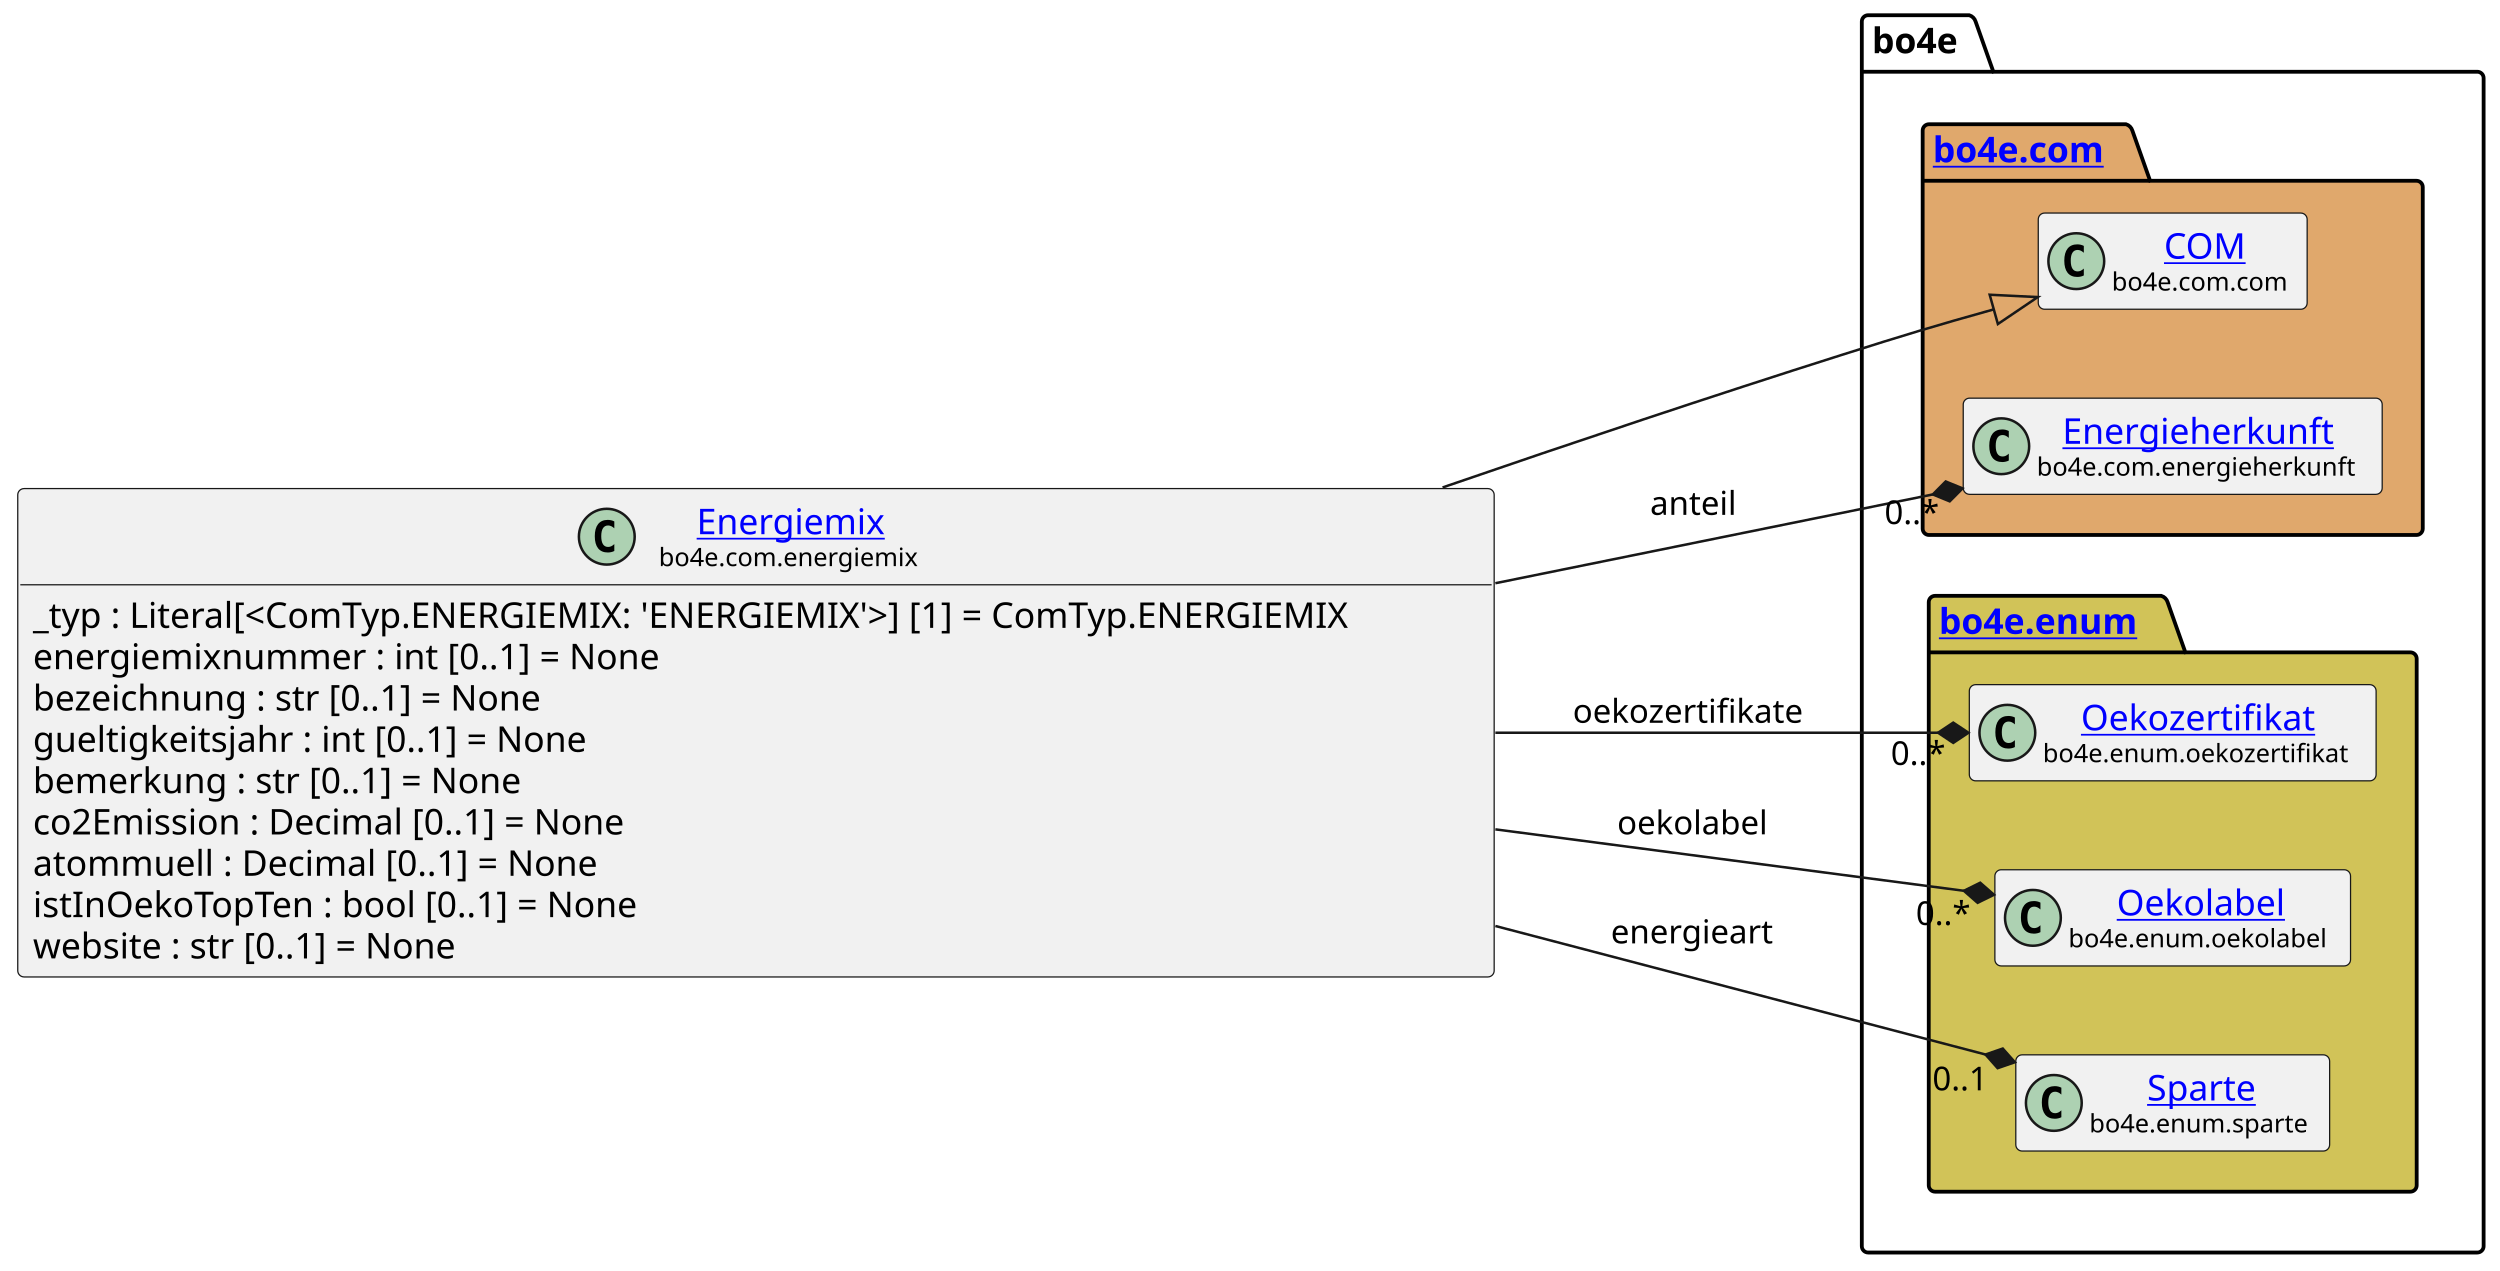
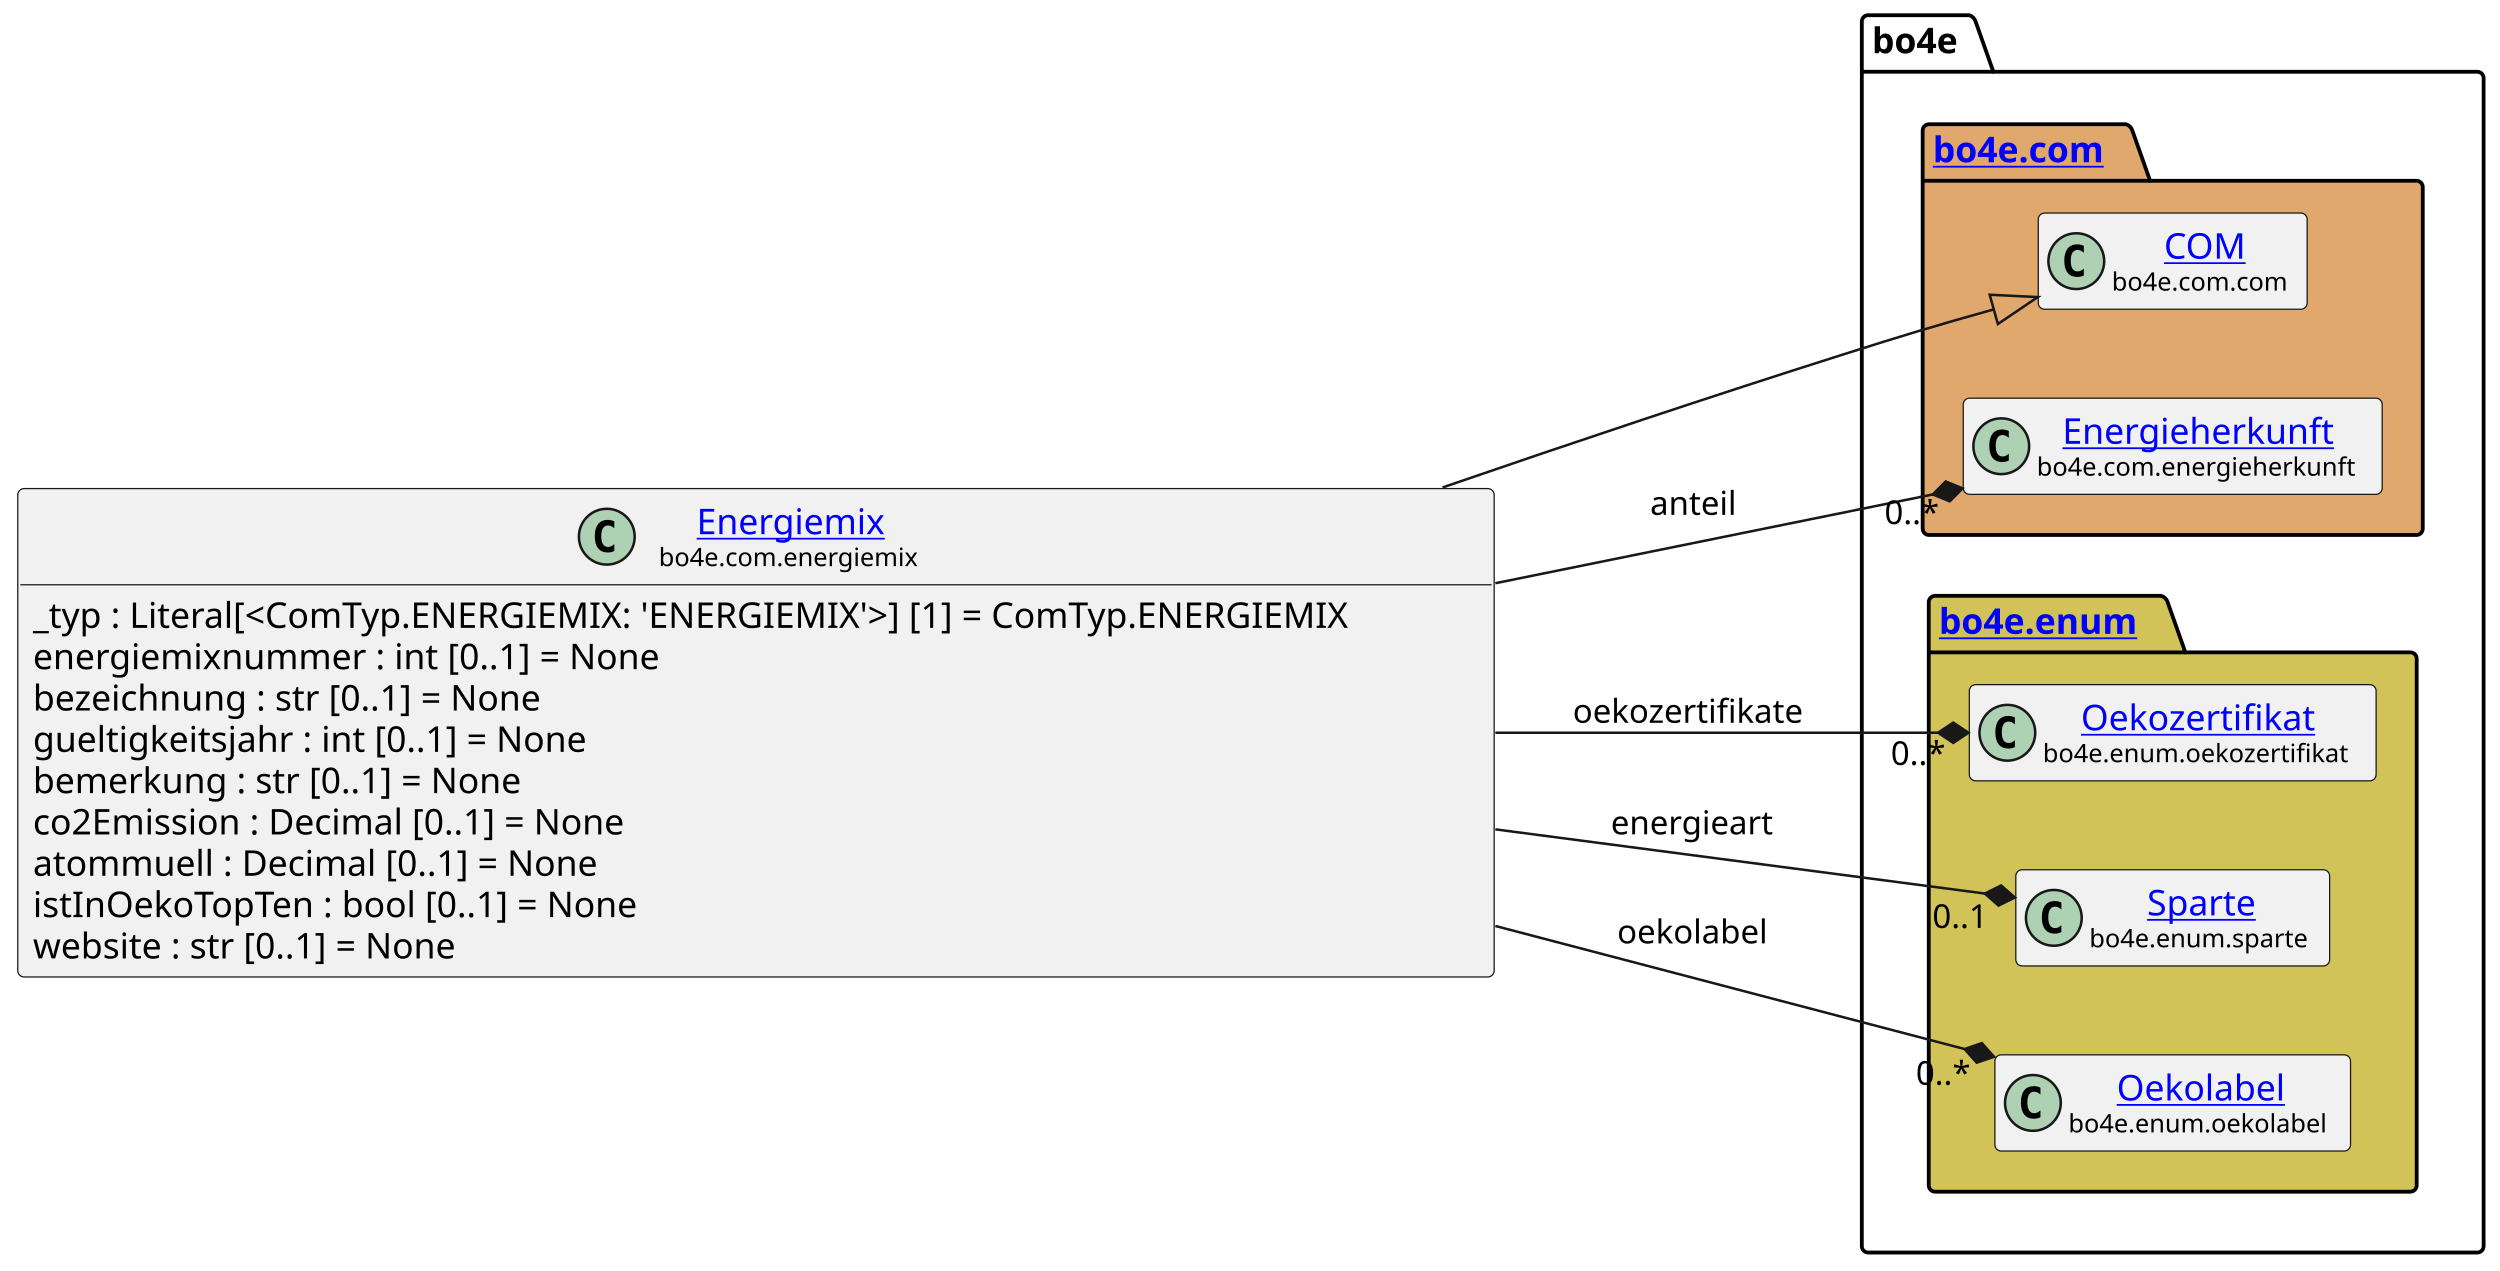
<svg xmlns="http://www.w3.org/2000/svg" xmlns:xlink="http://www.w3.org/1999/xlink" contentStyleType="text/css" data-diagram-type="CLASS" height="501px" preserveAspectRatio="none" style="width:986px;height:501px;background:#FFFFFF;" version="1.1" viewBox="0 0 986 501" width="986px" zoomAndPan="magnify">
  <defs />
  <g>
    <g class="cluster" data-entity="bo4e" data-source-line="16" data-uid="ent0005" id="cluster_bo4e">
      <path d="M736.8,6 L776.676,6 A3.75,3.75 0 0 1 779.176,8.5 L786.176,28.297 L977.04,28.297 A2.5,2.5 0 0 1 979.54,30.797 L979.54,491.5 A2.5,2.5 0 0 1 977.04,494 L736.8,494 A2.5,2.5 0 0 1 734.3,491.5 L734.3,8.5 A2.5,2.5 0 0 1 736.8,6" fill="none" style="stroke:#000000;stroke-width:1.5;" />
      <line style="stroke:#000000;stroke-width:1.5;" x1="734.3" x2="786.176" y1="28.297" y2="28.297" />
      <text fill="#000000" font-family="sans-serif" font-size="14" font-weight="bold" lengthAdjust="spacing" textLength="38.876" x="738.3" y="20.995">bo4e</text>
    </g>
    <g class="cluster" data-entity="com" data-source-line="15" data-uid="ent0003" id="cluster_com">
      <path d="M760.8,49 L838.499,49 A3.75,3.75 0 0 1 840.999,51.5 L847.999,71.297 L953.04,71.297 A2.5,2.5 0 0 1 955.54,73.797 L955.54,208.5 A2.5,2.5 0 0 1 953.04,211 L760.8,211 A2.5,2.5 0 0 1 758.3,208.5 L758.3,51.5 A2.5,2.5 0 0 1 760.8,49" fill="#E0A86C" style="stroke:#000000;stroke-width:1.5;" />
      <line style="stroke:#000000;stroke-width:1.5;" x1="758.3" x2="847.999" y1="71.297" y2="71.297" />
      <a href="file:////home/runner/work/BO4E-python/BO4E-python/docs/../.tox/docs/tmp/html/api/bo4e.com.html" target="_top" title="file:////home/runner/work/BO4E-python/BO4E-python/docs/../.tox/docs/tmp/html/api/bo4e.com.html" xlink:actuate="onRequest" xlink:href="file:////home/runner/work/BO4E-python/BO4E-python/docs/../.tox/docs/tmp/html/api/bo4e.com.html" xlink:show="new" xlink:title="file:////home/runner/work/BO4E-python/BO4E-python/docs/../.tox/docs/tmp/html/api/bo4e.com.html" xlink:type="simple">
        <text fill="#0000FF" font-family="sans-serif" font-size="14" font-weight="bold" lengthAdjust="spacing" text-decoration="underline" textLength="76.699" x="762.3" y="63.995">bo4e.com</text>
      </a>
    </g>
    <g class="cluster" data-entity="enum" data-source-line="19" data-uid="ent0007" id="cluster_enum">
      <path d="M763.2,235 L852.411,235 A3.75,3.75 0 0 1 854.911,237.5 L861.911,257.297 L950.64,257.297 A2.5,2.5 0 0 1 953.14,259.797 L953.14,467.5 A2.5,2.5 0 0 1 950.64,470 L763.2,470 A2.5,2.5 0 0 1 760.7,467.5 L760.7,237.5 A2.5,2.5 0 0 1 763.2,235" fill="#D1C358" style="stroke:#000000;stroke-width:1.5;" />
      <line style="stroke:#000000;stroke-width:1.5;" x1="760.7" x2="861.911" y1="257.297" y2="257.297" />
      <a href="file:////home/runner/work/BO4E-python/BO4E-python/docs/../.tox/docs/tmp/html/api/bo4e.enum.html" target="_top" title="file:////home/runner/work/BO4E-python/BO4E-python/docs/../.tox/docs/tmp/html/api/bo4e.enum.html" xlink:actuate="onRequest" xlink:href="file:////home/runner/work/BO4E-python/BO4E-python/docs/../.tox/docs/tmp/html/api/bo4e.enum.html" xlink:show="new" xlink:title="file:////home/runner/work/BO4E-python/BO4E-python/docs/../.tox/docs/tmp/html/api/bo4e.enum.html" xlink:type="simple">
        <text fill="#0000FF" font-family="sans-serif" font-size="14" font-weight="bold" lengthAdjust="spacing" text-decoration="underline" textLength="88.211" x="764.7" y="249.995">bo4e.enum</text>
      </a>
    </g>
    <g class="entity" data-entity="COM" data-source-line="16" data-uid="ent0004" id="entity_COM">
      <rect fill="#F1F1F1" height="37.938" rx="2.5" ry="2.5" style="stroke:#181818;stroke-width:0.5;" width="106.053" x="803.89" y="84.03" />
      <ellipse cx="818.89" cy="102.999" fill="#ADD1B2" rx="11" ry="11" style="stroke:#181818;stroke-width:1;" />
      <path d="M821.859,108.639 Q821.281,108.936 820.64,109.077 Q819.999,109.233 819.296,109.233 Q816.796,109.233 815.468,107.593 Q814.156,105.936 814.156,102.811 Q814.156,99.686 815.468,98.03 Q816.796,96.374 819.296,96.374 Q819.999,96.374 820.64,96.53 Q821.296,96.686 821.859,96.983 L821.859,99.702 Q821.234,99.124 820.64,98.858 Q820.046,98.577 819.421,98.577 Q818.077,98.577 817.39,99.655 Q816.702,100.718 816.702,102.811 Q816.702,104.905 817.39,105.983 Q818.077,107.046 819.421,107.046 Q820.046,107.046 820.64,106.78 Q821.234,106.499 821.859,105.921 L821.859,108.639 Z " fill="#000000" />
      <a href="file:////home/runner/work/BO4E-python/BO4E-python/docs/../.tox/docs/tmp/html/api/bo4e.com.html#bo4e.com.com.COM" target="_top" title="file:////home/runner/work/BO4E-python/BO4E-python/docs/../.tox/docs/tmp/html/api/bo4e.com.html#bo4e.com.com.COM" xlink:actuate="onRequest" xlink:href="file:////home/runner/work/BO4E-python/BO4E-python/docs/../.tox/docs/tmp/html/api/bo4e.com.html#bo4e.com.com.COM" xlink:show="new" xlink:title="file:////home/runner/work/BO4E-python/BO4E-python/docs/../.tox/docs/tmp/html/api/bo4e.com.html#bo4e.com.com.COM" xlink:type="simple">
        <text fill="#0000FF" font-family="sans-serif" font-size="14" lengthAdjust="spacing" text-decoration="underline" textLength="32.874" x="853.479" y="102.025">COM</text>
      </a>
      <text fill="#000000" font-family="sans-serif" font-size="10" lengthAdjust="spacing" textLength="74.053" x="832.89" y="114.609">bo4e.com.com</text>
    </g>
    <g class="entity" data-entity="Energieherkunft" data-source-line="17" data-uid="ent0006" id="entity_Energieherkunft">
      <rect fill="#F1F1F1" height="37.938" rx="2.5" ry="2.5" style="stroke:#181818;stroke-width:0.5;" width="165.237" x="774.3" y="157.03" />
      <ellipse cx="789.3" cy="175.999" fill="#ADD1B2" rx="11" ry="11" style="stroke:#181818;stroke-width:1;" />
      <path d="M792.269,181.639 Q791.691,181.936 791.05,182.077 Q790.409,182.233 789.706,182.233 Q787.206,182.233 785.878,180.593 Q784.566,178.936 784.566,175.811 Q784.566,172.686 785.878,171.03 Q787.206,169.374 789.706,169.374 Q790.409,169.374 791.05,169.53 Q791.706,169.686 792.269,169.983 L792.269,172.702 Q791.644,172.124 791.05,171.858 Q790.456,171.577 789.831,171.577 Q788.487,171.577 787.8,172.655 Q787.112,173.718 787.112,175.811 Q787.112,177.905 787.8,178.983 Q788.487,180.046 789.831,180.046 Q790.456,180.046 791.05,179.78 Q791.644,179.499 792.269,178.921 L792.269,181.639 Z " fill="#000000" />
      <a href="file:////home/runner/work/BO4E-python/BO4E-python/docs/../.tox/docs/tmp/html/api/bo4e.com.html#bo4e.com.energieherkunft.Energieherkunft" target="_top" title="file:////home/runner/work/BO4E-python/BO4E-python/docs/../.tox/docs/tmp/html/api/bo4e.com.html#bo4e.com.energieherkunft.Energieherkunft" xlink:actuate="onRequest" xlink:href="file:////home/runner/work/BO4E-python/BO4E-python/docs/../.tox/docs/tmp/html/api/bo4e.com.html#bo4e.com.energieherkunft.Energieherkunft" xlink:show="new" xlink:title="file:////home/runner/work/BO4E-python/BO4E-python/docs/../.tox/docs/tmp/html/api/bo4e.com.html#bo4e.com.energieherkunft.Energieherkunft" xlink:type="simple">
        <text fill="#0000FF" font-family="sans-serif" font-size="14" lengthAdjust="spacing" text-decoration="underline" textLength="112.991" x="813.423" y="175.025">Energieherkunft</text>
      </a>
      <text fill="#000000" font-family="sans-serif" font-size="10" lengthAdjust="spacing" textLength="133.237" x="803.3" y="187.609">bo4e.com.energieherkunft</text>
    </g>
    <g class="entity" data-entity="Oekozertifikat" data-source-line="20" data-uid="ent0008" id="entity_Oekozertifikat">
      <rect fill="#F1F1F1" height="37.938" rx="2.5" ry="2.5" style="stroke:#181818;stroke-width:0.5;" width="160.438" x="776.7" y="270.03" />
      <ellipse cx="791.7" cy="288.999" fill="#ADD1B2" rx="11" ry="11" style="stroke:#181818;stroke-width:1;" />
      <path d="M794.669,294.639 Q794.091,294.936 793.45,295.077 Q792.809,295.233 792.106,295.233 Q789.606,295.233 788.278,293.592 Q786.966,291.936 786.966,288.811 Q786.966,285.686 788.278,284.03 Q789.606,282.374 792.106,282.374 Q792.809,282.374 793.45,282.53 Q794.106,282.686 794.669,282.983 L794.669,285.702 Q794.044,285.124 793.45,284.858 Q792.856,284.577 792.231,284.577 Q790.888,284.577 790.2,285.655 Q789.513,286.717 789.513,288.811 Q789.513,290.905 790.2,291.983 Q790.888,293.046 792.231,293.046 Q792.856,293.046 793.45,292.78 Q794.044,292.499 794.669,291.921 L794.669,294.639 Z " fill="#000000" />
      <a href="file:////home/runner/work/BO4E-python/BO4E-python/docs/../.tox/docs/tmp/html/api/bo4e.enum.html#bo4e.enum.oekozertifikat.Oekozertifikat" target="_top" title="file:////home/runner/work/BO4E-python/BO4E-python/docs/../.tox/docs/tmp/html/api/bo4e.enum.html#bo4e.enum.oekozertifikat.Oekozertifikat" xlink:actuate="onRequest" xlink:href="file:////home/runner/work/BO4E-python/BO4E-python/docs/../.tox/docs/tmp/html/api/bo4e.enum.html#bo4e.enum.oekozertifikat.Oekozertifikat" xlink:show="new" xlink:title="file:////home/runner/work/BO4E-python/BO4E-python/docs/../.tox/docs/tmp/html/api/bo4e.enum.html#bo4e.enum.oekozertifikat.Oekozertifikat" xlink:type="simple">
        <text fill="#0000FF" font-family="sans-serif" font-size="14" lengthAdjust="spacing" text-decoration="underline" textLength="98.397" x="820.721" y="288.025">Oekozertifikat</text>
      </a>
      <text fill="#000000" font-family="sans-serif" font-size="10" lengthAdjust="spacing" textLength="128.438" x="805.7" y="300.609">bo4e.enum.oekozertifikat</text>
    </g>
-     <g class="entity" data-entity="Oekolabel" data-source-line="21" data-uid="ent0009" id="entity_Oekolabel">
-       <rect fill="#F1F1F1" height="37.938" rx="2.5" ry="2.5" style="stroke:#181818;stroke-width:0.5;" width="140.272" x="786.78" y="343.03" />
-       <ellipse cx="801.78" cy="361.999" fill="#ADD1B2" rx="11" ry="11" style="stroke:#181818;stroke-width:1;" />
-       <path d="M804.749,367.639 Q804.171,367.936 803.53,368.077 Q802.889,368.233 802.186,368.233 Q799.686,368.233 798.358,366.592 Q797.046,364.936 797.046,361.811 Q797.046,358.686 798.358,357.03 Q799.686,355.374 802.186,355.374 Q802.889,355.374 803.53,355.53 Q804.186,355.686 804.749,355.983 L804.749,358.702 Q804.124,358.124 803.53,357.858 Q802.936,357.577 802.311,357.577 Q800.967,357.577 800.28,358.655 Q799.592,359.717 799.592,361.811 Q799.592,363.905 800.28,364.983 Q800.967,366.046 802.311,366.046 Q802.936,366.046 803.53,365.78 Q804.124,365.499 804.749,364.921 L804.749,367.639 Z " fill="#000000" />
+     <g class="entity" data-entity="Sparte" data-source-line="21" data-uid="ent0009" id="entity_Sparte">
+       <rect fill="#F1F1F1" height="37.938" rx="2.5" ry="2.5" style="stroke:#181818;stroke-width:0.5;" width="123.777" x="795.03" y="343.03" />
+       <ellipse cx="810.03" cy="361.999" fill="#ADD1B2" rx="11" ry="11" style="stroke:#181818;stroke-width:1;" />
+       <path d="M812.999,367.639 Q812.421,367.936 811.78,368.077 Q811.139,368.233 810.436,368.233 Q807.936,368.233 806.608,366.592 Q805.296,364.936 805.296,361.811 Q805.296,358.686 806.608,357.03 Q807.936,355.374 810.436,355.374 Q811.139,355.374 811.78,355.53 Q812.436,355.686 812.999,355.983 L812.999,358.702 Q812.374,358.124 811.78,357.858 Q811.186,357.577 810.561,357.577 Q809.217,357.577 808.53,358.655 Q807.842,359.717 807.842,361.811 Q807.842,363.905 808.53,364.983 Q809.217,366.046 810.561,366.046 Q811.186,366.046 811.78,365.78 Q812.374,365.499 812.999,364.921 L812.999,367.639 Z " fill="#000000" />
+       <a href="file:////home/runner/work/BO4E-python/BO4E-python/docs/../.tox/docs/tmp/html/api/bo4e.enum.html#bo4e.enum.sparte.Sparte" target="_top" title="file:////home/runner/work/BO4E-python/BO4E-python/docs/../.tox/docs/tmp/html/api/bo4e.enum.html#bo4e.enum.sparte.Sparte" xlink:actuate="onRequest" xlink:href="file:////home/runner/work/BO4E-python/BO4E-python/docs/../.tox/docs/tmp/html/api/bo4e.enum.html#bo4e.enum.sparte.Sparte" xlink:show="new" xlink:title="file:////home/runner/work/BO4E-python/BO4E-python/docs/../.tox/docs/tmp/html/api/bo4e.enum.html#bo4e.enum.sparte.Sparte" xlink:type="simple">
+         <text fill="#0000FF" font-family="sans-serif" font-size="14" lengthAdjust="spacing" text-decoration="underline" textLength="46.211" x="846.813" y="361.025">Sparte</text>
+       </a>
+       <text fill="#000000" font-family="sans-serif" font-size="10" lengthAdjust="spacing" textLength="91.777" x="824.03" y="373.609">bo4e.enum.sparte</text>
+     </g>
+     <g class="entity" data-entity="Oekolabel" data-source-line="22" data-uid="ent0010" id="entity_Oekolabel">
+       <rect fill="#F1F1F1" height="37.938" rx="2.5" ry="2.5" style="stroke:#181818;stroke-width:0.5;" width="140.272" x="786.78" y="416.03" />
+       <ellipse cx="801.78" cy="434.999" fill="#ADD1B2" rx="11" ry="11" style="stroke:#181818;stroke-width:1;" />
+       <path d="M804.749,440.639 Q804.171,440.936 803.53,441.077 Q802.889,441.233 802.186,441.233 Q799.686,441.233 798.358,439.592 Q797.046,437.936 797.046,434.811 Q797.046,431.686 798.358,430.03 Q799.686,428.374 802.186,428.374 Q802.889,428.374 803.53,428.53 Q804.186,428.686 804.749,428.983 L804.749,431.702 Q804.124,431.124 803.53,430.858 Q802.936,430.577 802.311,430.577 Q800.967,430.577 800.28,431.655 Q799.592,432.717 799.592,434.811 Q799.592,436.905 800.28,437.983 Q800.967,439.046 802.311,439.046 Q802.936,439.046 803.53,438.78 Q804.124,438.499 804.749,437.921 L804.749,440.639 Z " fill="#000000" />
      <a href="file:////home/runner/work/BO4E-python/BO4E-python/docs/../.tox/docs/tmp/html/api/bo4e.enum.html#bo4e.enum.oekolabel.Oekolabel" target="_top" title="file:////home/runner/work/BO4E-python/BO4E-python/docs/../.tox/docs/tmp/html/api/bo4e.enum.html#bo4e.enum.oekolabel.Oekolabel" xlink:actuate="onRequest" xlink:href="file:////home/runner/work/BO4E-python/BO4E-python/docs/../.tox/docs/tmp/html/api/bo4e.enum.html#bo4e.enum.oekolabel.Oekolabel" xlink:show="new" xlink:title="file:////home/runner/work/BO4E-python/BO4E-python/docs/../.tox/docs/tmp/html/api/bo4e.enum.html#bo4e.enum.oekolabel.Oekolabel" xlink:type="simple">
-         <text fill="#0000FF" font-family="sans-serif" font-size="14" lengthAdjust="spacing" text-decoration="underline" textLength="70.164" x="834.834" y="361.025">Oekolabel</text>
+         <text fill="#0000FF" font-family="sans-serif" font-size="14" lengthAdjust="spacing" text-decoration="underline" textLength="70.164" x="834.834" y="434.025">Oekolabel</text>
      </a>
-       <text fill="#000000" font-family="sans-serif" font-size="10" lengthAdjust="spacing" textLength="108.272" x="815.78" y="373.609">bo4e.enum.oekolabel</text>
-     </g>
-     <g class="entity" data-entity="Sparte" data-source-line="22" data-uid="ent0010" id="entity_Sparte">
-       <rect fill="#F1F1F1" height="37.938" rx="2.5" ry="2.5" style="stroke:#181818;stroke-width:0.5;" width="123.777" x="795.03" y="416.03" />
-       <ellipse cx="810.03" cy="434.999" fill="#ADD1B2" rx="11" ry="11" style="stroke:#181818;stroke-width:1;" />
-       <path d="M812.999,440.639 Q812.421,440.936 811.78,441.077 Q811.139,441.233 810.436,441.233 Q807.936,441.233 806.608,439.592 Q805.296,437.936 805.296,434.811 Q805.296,431.686 806.608,430.03 Q807.936,428.374 810.436,428.374 Q811.139,428.374 811.78,428.53 Q812.436,428.686 812.999,428.983 L812.999,431.702 Q812.374,431.124 811.78,430.858 Q811.186,430.577 810.561,430.577 Q809.217,430.577 808.53,431.655 Q807.842,432.717 807.842,434.811 Q807.842,436.905 808.53,437.983 Q809.217,439.046 810.561,439.046 Q811.186,439.046 811.78,438.78 Q812.374,438.499 812.999,437.921 L812.999,440.639 Z " fill="#000000" />
-       <a href="file:////home/runner/work/BO4E-python/BO4E-python/docs/../.tox/docs/tmp/html/api/bo4e.enum.html#bo4e.enum.sparte.Sparte" target="_top" title="file:////home/runner/work/BO4E-python/BO4E-python/docs/../.tox/docs/tmp/html/api/bo4e.enum.html#bo4e.enum.sparte.Sparte" xlink:actuate="onRequest" xlink:href="file:////home/runner/work/BO4E-python/BO4E-python/docs/../.tox/docs/tmp/html/api/bo4e.enum.html#bo4e.enum.sparte.Sparte" xlink:show="new" xlink:title="file:////home/runner/work/BO4E-python/BO4E-python/docs/../.tox/docs/tmp/html/api/bo4e.enum.html#bo4e.enum.sparte.Sparte" xlink:type="simple">
-         <text fill="#0000FF" font-family="sans-serif" font-size="14" lengthAdjust="spacing" text-decoration="underline" textLength="46.211" x="846.813" y="434.025">Sparte</text>
-       </a>
-       <text fill="#000000" font-family="sans-serif" font-size="10" lengthAdjust="spacing" textLength="91.777" x="824.03" y="446.609">bo4e.enum.sparte</text>
+       <text fill="#000000" font-family="sans-serif" font-size="10" lengthAdjust="spacing" textLength="108.272" x="815.78" y="446.609">bo4e.enum.oekolabel</text>
    </g>
    <g class="entity" data-entity="Energiemix" data-source-line="3" data-uid="ent0002" id="entity_Energiemix">
      <rect fill="#F1F1F1" height="192.609" rx="2.5" ry="2.5" style="stroke:#181818;stroke-width:0.5;" width="582.302" x="7" y="192.7" />
      <ellipse cx="239.318" cy="211.669" fill="#ADD1B2" rx="11" ry="11" style="stroke:#181818;stroke-width:1;" />
      <path d="M242.287,217.309 Q241.709,217.606 241.068,217.747 Q240.428,217.903 239.725,217.903 Q237.225,217.903 235.897,216.262 Q234.584,214.606 234.584,211.481 Q234.584,208.356 235.897,206.7 Q237.225,205.044 239.725,205.044 Q240.428,205.044 241.068,205.2 Q241.725,205.356 242.287,205.653 L242.287,208.372 Q241.662,207.794 241.068,207.528 Q240.475,207.247 239.85,207.247 Q238.506,207.247 237.818,208.325 Q237.131,209.387 237.131,211.481 Q237.131,213.575 237.818,214.653 Q238.506,215.716 239.85,215.716 Q240.475,215.716 241.068,215.45 Q241.662,215.169 242.287,214.591 L242.287,217.309 Z " fill="#000000" />
      <a href="file:////home/runner/work/BO4E-python/BO4E-python/docs/../.tox/docs/tmp/html/api/bo4e.com.html#bo4e.com.energiemix.Energiemix" target="_top" title="file:////home/runner/work/BO4E-python/BO4E-python/docs/../.tox/docs/tmp/html/api/bo4e.com.html#bo4e.com.energiemix.Energiemix" xlink:actuate="onRequest" xlink:href="file:////home/runner/work/BO4E-python/BO4E-python/docs/../.tox/docs/tmp/html/api/bo4e.com.html#bo4e.com.energiemix.Energiemix" xlink:show="new" xlink:title="file:////home/runner/work/BO4E-python/BO4E-python/docs/../.tox/docs/tmp/html/api/bo4e.com.html#bo4e.com.energiemix.Energiemix" xlink:type="simple">
        <text fill="#0000FF" font-family="sans-serif" font-size="14" lengthAdjust="spacing" text-decoration="underline" textLength="79.29" x="274.756" y="210.695">Energiemix</text>
      </a>
      <text fill="#000000" font-family="sans-serif" font-size="10" lengthAdjust="spacing" textLength="109.165" x="259.818" y="223.279">bo4e.com.energiemix</text>
      <line style="stroke:#181818;stroke-width:0.5;" x1="8" x2="588.302" y1="230.637" y2="230.637" />
      <text fill="#000000" font-family="sans-serif" font-size="14" lengthAdjust="spacing" textLength="570.302" x="13" y="247.633">_typ : Literal[&lt;ComTyp.ENERGIEMIX: 'ENERGIEMIX'&gt;] [1] = ComTyp.ENERGIEMIX</text>
      <text fill="#000000" font-family="sans-serif" font-size="14" lengthAdjust="spacing" textLength="269.562" x="13" y="263.93">energiemixnummer : int [0..1] = None</text>
      <text fill="#000000" font-family="sans-serif" font-size="14" lengthAdjust="spacing" textLength="220.828" x="13" y="280.226">bezeichnung : str [0..1] = None</text>
      <text fill="#000000" font-family="sans-serif" font-size="14" lengthAdjust="spacing" textLength="240.133" x="13" y="296.523">gueltigkeitsjahr : int [0..1] = None</text>
      <text fill="#000000" font-family="sans-serif" font-size="14" lengthAdjust="spacing" textLength="211.648" x="13" y="312.82">bemerkung : str [0..1] = None</text>
      <text fill="#000000" font-family="sans-serif" font-size="14" lengthAdjust="spacing" textLength="257.407" x="13" y="329.117">co2Emission : Decimal [0..1] = None</text>
      <text fill="#000000" font-family="sans-serif" font-size="14" lengthAdjust="spacing" textLength="245.123" x="13" y="345.414">atommuell : Decimal [0..1] = None</text>
      <text fill="#000000" font-family="sans-serif" font-size="14" lengthAdjust="spacing" textLength="260.791" x="13" y="361.711">istInOekoTopTen : bool [0..1] = None</text>
      <text fill="#000000" font-family="sans-serif" font-size="14" lengthAdjust="spacing" textLength="185.637" x="13" y="378.008">website : str [0..1] = None</text>
    </g>
    <g class="link" data-entity-1="Energiemix" data-entity-2="COM" data-source-line="25" data-uid="lnk11" id="link_Energiemix_COM">
      <path codeLine="25" d="M568.95,192.25 C620.99,174.34 675.2,156.19 726.3,140 C751.62,131.98 762.635,128.647 786.345,122.017" fill="none" id="Energiemix-to-COM" style="stroke:#181818;stroke-width:1;" />
      <polygon fill="none" points="803.68,117.17,784.729,116.239,787.961,127.796,803.68,117.17" style="stroke:#181818;stroke-width:1;" />
    </g>
    <g class="link" data-entity-1="Energiemix" data-entity-2="Sparte" data-source-line="26" data-uid="lnk12" id="link_Energiemix_Sparte">
-       <path codeLine="26" d="M589.77,365.21 C667.42,385.57 732.192,402.557 783.072,415.897" fill="none" id="Energiemix-to-Sparte" style="stroke:#181818;stroke-width:1;" />
-       <polygon fill="#181818" points="794.68,418.94,789.891,413.549,783.072,415.897,787.862,421.288,794.68,418.94" style="stroke:#181818;stroke-width:1;" />
-       <text fill="#000000" font-family="sans-serif" font-size="13" lengthAdjust="spacing" textLength="67.85" x="635.3" y="372.067">energieart</text>
-       <text fill="#000000" font-family="sans-serif" font-size="13" lengthAdjust="spacing" textLength="24.807" x="762.143" y="430.025">0..1</text>
+       <path codeLine="26" d="M589.77,327.1 C667.42,337.28 731.902,345.74 782.782,352.41" fill="none" id="Energiemix-to-Sparte" style="stroke:#181818;stroke-width:1;" />
+       <polygon fill="#181818" points="794.68,353.97,789.251,349.224,782.782,352.41,788.211,357.156,794.68,353.97" style="stroke:#181818;stroke-width:1;" />
+       <text fill="#000000" font-family="sans-serif" font-size="13" lengthAdjust="spacing" textLength="67.85" x="635.3" y="329.067">energieart</text>
+       <text fill="#000000" font-family="sans-serif" font-size="13" lengthAdjust="spacing" textLength="24.807" x="762.143" y="365.983">0..1</text>
    </g>
    <g class="link" data-entity-1="Energiemix" data-entity-2="Energieherkunft" data-source-line="27" data-uid="lnk13" id="link_Energiemix_Energieherkunft">
      <path codeLine="27" d="M589.77,230.02 C657.53,216.26 712.56,205.096 762.29,195.006" fill="none" id="Energiemix-to-Energieherkunft" style="stroke:#181818;stroke-width:1;" />
      <polygon fill="#181818" points="774.05,192.62,767.374,189.893,762.29,195.006,768.965,197.733,774.05,192.62" style="stroke:#181818;stroke-width:1;" />
      <text fill="#000000" font-family="sans-serif" font-size="13" lengthAdjust="spacing" textLength="36.524" x="650.8" y="203.067">anteil</text>
      <text fill="#000000" font-family="sans-serif" font-size="13" lengthAdjust="spacing" textLength="23.036" x="743.237" y="206.69">0..*</text>
    </g>
    <g class="link" data-entity-1="Energiemix" data-entity-2="Oekozertifikat" data-source-line="28" data-uid="lnk14" id="link_Energiemix_Oekozertifikat">
      <path codeLine="28" d="M589.77,289 C658.58,289 714.4,289 764.36,289" fill="none" id="Energiemix-to-Oekozertifikat" style="stroke:#181818;stroke-width:1;" />
      <polygon fill="#181818" points="776.36,289,770.36,285,764.36,289,770.36,293,776.36,289" style="stroke:#181818;stroke-width:1;" />
      <text fill="#000000" font-family="sans-serif" font-size="13" lengthAdjust="spacing" textLength="97.087" x="620.3" y="285.067">oekozertifikate</text>
      <text fill="#000000" font-family="sans-serif" font-size="13" lengthAdjust="spacing" textLength="23.036" x="745.738" y="301.694">0..*</text>
    </g>
    <g class="link" data-entity-1="Energiemix" data-entity-2="Oekolabel" data-source-line="29" data-uid="lnk15" id="link_Energiemix_Oekolabel">
-       <path codeLine="29" d="M589.77,327.1 C663.33,336.75 723.852,344.679 774.532,351.329" fill="none" id="Energiemix-to-Oekolabel" style="stroke:#181818;stroke-width:1;" />
-       <polygon fill="#181818" points="786.43,352.89,781.001,348.143,774.532,351.329,779.961,356.075,786.43,352.89" style="stroke:#181818;stroke-width:1;" />
-       <text fill="#000000" font-family="sans-serif" font-size="13" lengthAdjust="spacing" textLength="62.873" x="637.8" y="329.067">oekolabel</text>
-       <text fill="#000000" font-family="sans-serif" font-size="13" lengthAdjust="spacing" textLength="23.036" x="755.617" y="364.81">0..*</text>
+       <path codeLine="29" d="M589.77,365.21 C663.33,384.5 724.143,400.446 774.822,413.736" fill="none" id="Energiemix-to-Oekolabel" style="stroke:#181818;stroke-width:1;" />
+       <polygon fill="#181818" points="786.43,416.78,781.641,411.389,774.822,413.736,779.612,419.127,786.43,416.78" style="stroke:#181818;stroke-width:1;" />
+       <text fill="#000000" font-family="sans-serif" font-size="13" lengthAdjust="spacing" textLength="62.873" x="637.8" y="372.067">oekolabel</text>
+       <text fill="#000000" font-family="sans-serif" font-size="13" lengthAdjust="spacing" textLength="23.036" x="755.617" y="427.832">0..*</text>
    </g>
  </g>
</svg>
